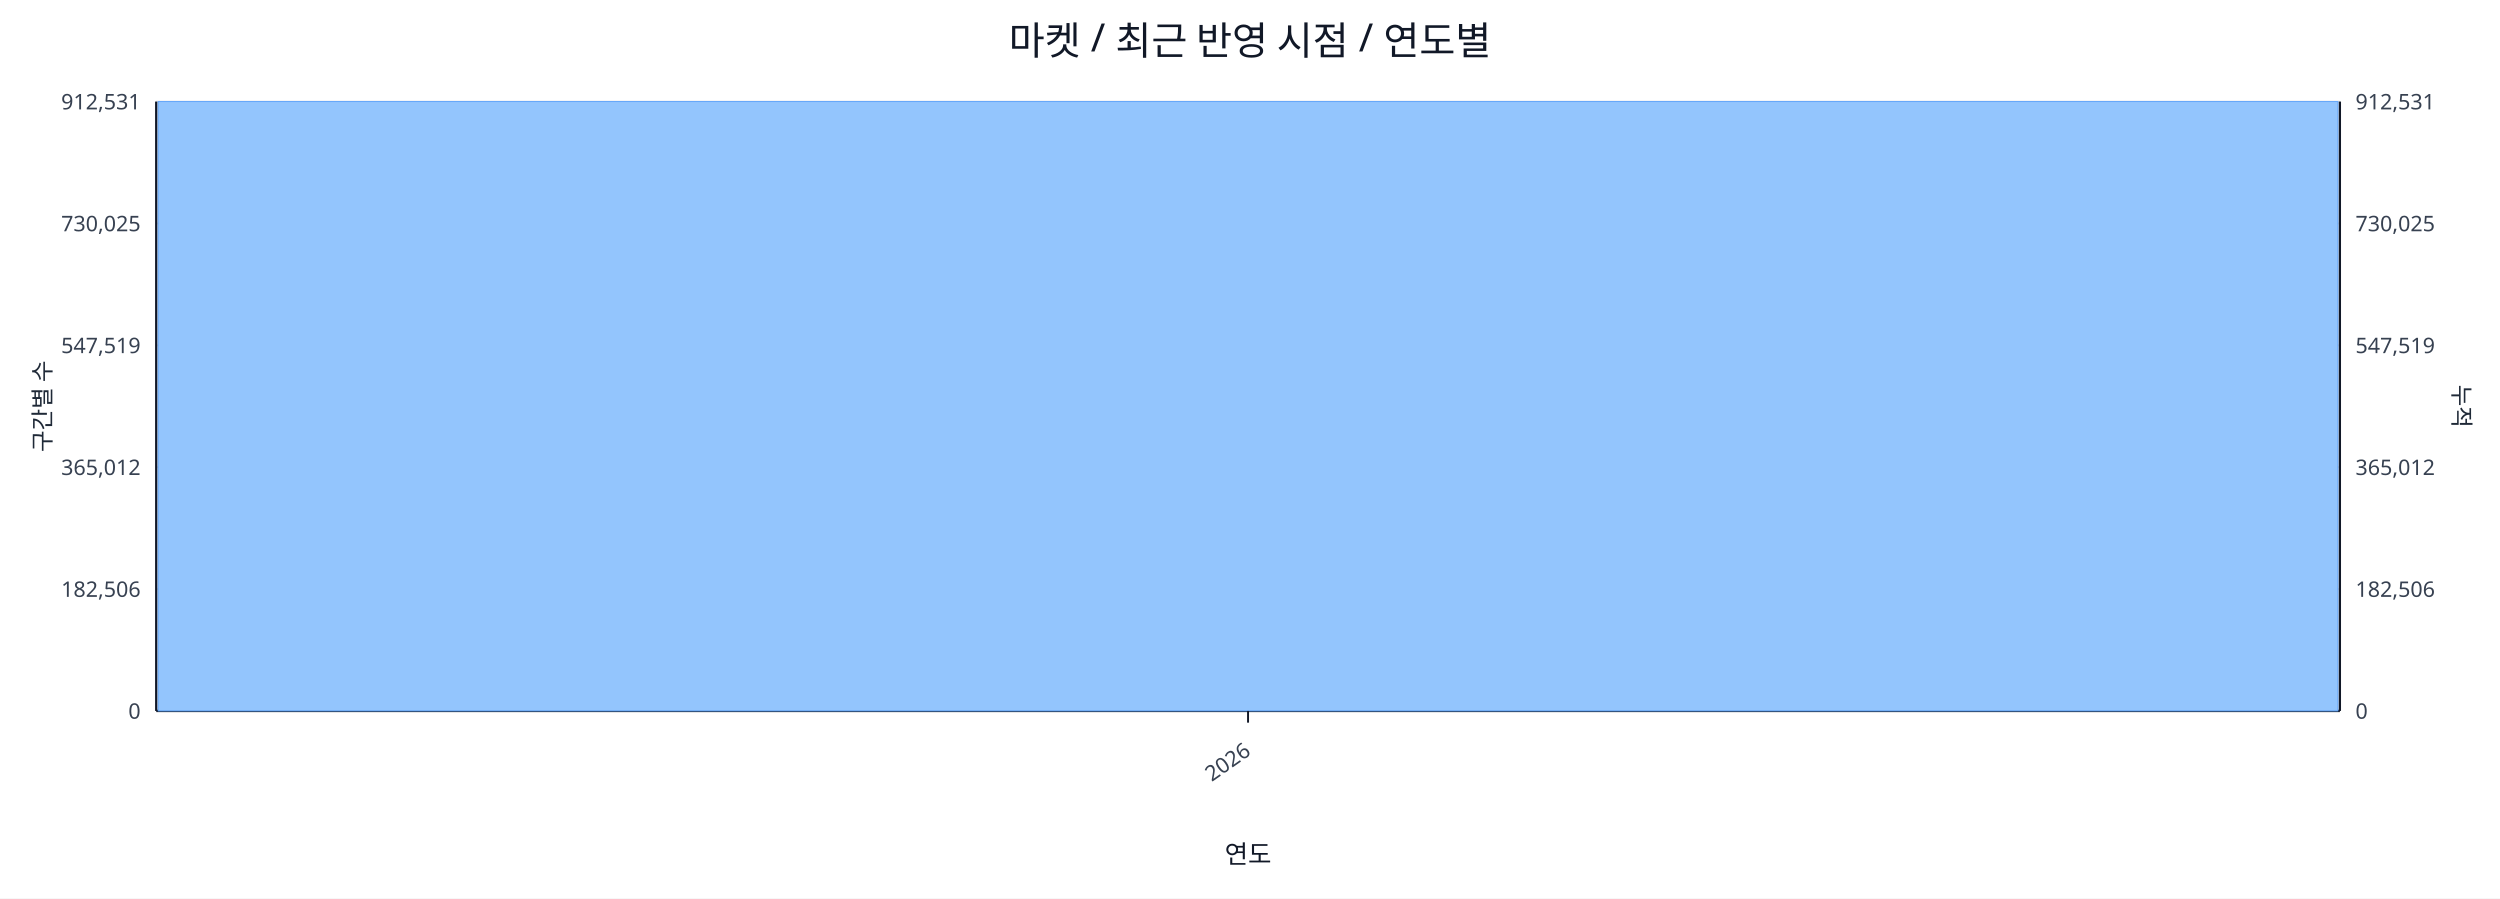
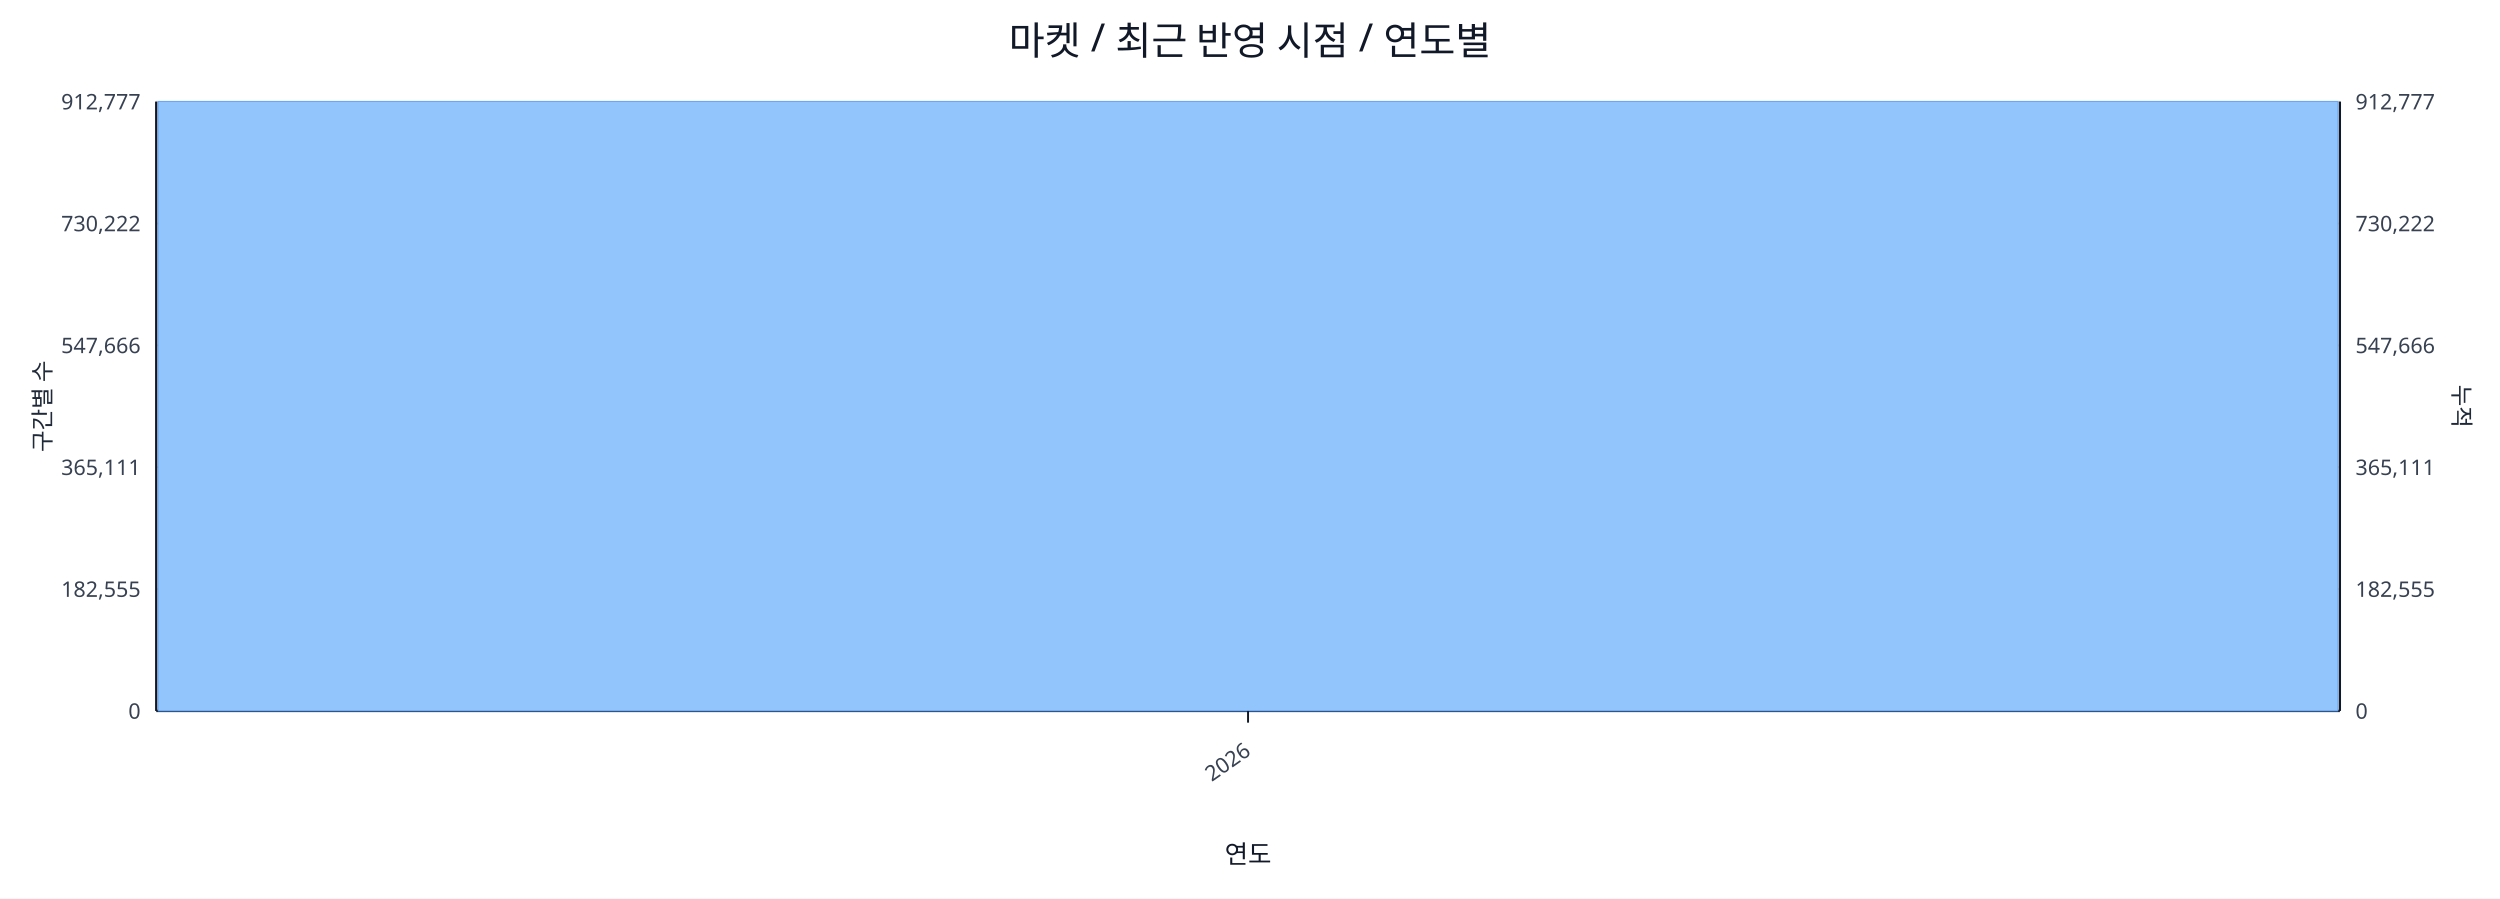
<svg xmlns="http://www.w3.org/2000/svg" width="1280" height="460" viewBox="0 0 1280 460">
  <rect x="0" y="0" width="100%" height="100%" fill="#ffffff" />
  <text x="640.0" y="28" font-size="20" text-anchor="middle" font-family="sans-serif" fill="#111827">마켓 / 최근 반영 시점 / 연도별</text>
  <line x1="80.0" y1="52.0" x2="1198.0" y2="52.0" stroke="#e5e7eb" stroke-width="1" />
-   <text x="72.0" y="56.0" font-size="11" text-anchor="end" font-family="sans-serif" fill="#374151">912,531</text>
-   <text x="1206.0" y="56.0" font-size="11" text-anchor="start" font-family="sans-serif" fill="#374151">912,531</text>
+   <text x="72.0" y="56.0" font-size="11" text-anchor="end" font-family="sans-serif" fill="#374151">912,777</text>
+   <text x="1206.0" y="56.0" font-size="11" text-anchor="start" font-family="sans-serif" fill="#374151">912,777</text>
  <line x1="80.0" y1="114.4" x2="1198.0" y2="114.4" stroke="#e5e7eb" stroke-width="1" />
-   <text x="72.0" y="118.4" font-size="11" text-anchor="end" font-family="sans-serif" fill="#374151">730,025</text>
-   <text x="1206.0" y="118.4" font-size="11" text-anchor="start" font-family="sans-serif" fill="#374151">730,025</text>
+   <text x="72.0" y="118.4" font-size="11" text-anchor="end" font-family="sans-serif" fill="#374151">730,222</text>
+   <text x="1206.0" y="118.4" font-size="11" text-anchor="start" font-family="sans-serif" fill="#374151">730,222</text>
  <line x1="80.0" y1="176.8" x2="1198.0" y2="176.8" stroke="#e5e7eb" stroke-width="1" />
-   <text x="72.0" y="180.8" font-size="11" text-anchor="end" font-family="sans-serif" fill="#374151">547,519</text>
-   <text x="1206.0" y="180.8" font-size="11" text-anchor="start" font-family="sans-serif" fill="#374151">547,519</text>
+   <text x="72.0" y="180.8" font-size="11" text-anchor="end" font-family="sans-serif" fill="#374151">547,666</text>
+   <text x="1206.0" y="180.8" font-size="11" text-anchor="start" font-family="sans-serif" fill="#374151">547,666</text>
  <line x1="80.0" y1="239.2" x2="1198.0" y2="239.2" stroke="#e5e7eb" stroke-width="1" />
-   <text x="72.0" y="243.2" font-size="11" text-anchor="end" font-family="sans-serif" fill="#374151">365,012</text>
-   <text x="1206.0" y="243.2" font-size="11" text-anchor="start" font-family="sans-serif" fill="#374151">365,012</text>
+   <text x="72.0" y="243.2" font-size="11" text-anchor="end" font-family="sans-serif" fill="#374151">365,111</text>
+   <text x="1206.0" y="243.2" font-size="11" text-anchor="start" font-family="sans-serif" fill="#374151">365,111</text>
  <line x1="80.0" y1="301.6" x2="1198.0" y2="301.6" stroke="#e5e7eb" stroke-width="1" />
-   <text x="72.0" y="305.6" font-size="11" text-anchor="end" font-family="sans-serif" fill="#374151">182,506</text>
-   <text x="1206.0" y="305.6" font-size="11" text-anchor="start" font-family="sans-serif" fill="#374151">182,506</text>
+   <text x="72.0" y="305.6" font-size="11" text-anchor="end" font-family="sans-serif" fill="#374151">182,555</text>
+   <text x="1206.0" y="305.6" font-size="11" text-anchor="start" font-family="sans-serif" fill="#374151">182,555</text>
  <line x1="80.0" y1="364.0" x2="1198.0" y2="364.0" stroke="#e5e7eb" stroke-width="1" />
  <text x="72.0" y="368.0" font-size="11" text-anchor="end" font-family="sans-serif" fill="#374151">0</text>
  <text x="1206.0" y="368.0" font-size="11" text-anchor="start" font-family="sans-serif" fill="#374151">0</text>
  <line x1="80.0" y1="364.0" x2="1198.0" y2="364.0" stroke="#111827" stroke-width="1.2" />
  <line x1="80.0" y1="52.0" x2="80.0" y2="364.0" stroke="#111827" stroke-width="1.2" />
  <line x1="1198.0" y1="52.0" x2="1198.0" y2="364.0" stroke="#111827" stroke-width="1.2" />
  <rect x="81.0" y="52.0" width="1116.0" height="312.0" fill="#93c5fd" stroke="#60a5fa" stroke-width="0.5" />
  <polyline fill="none" stroke="#ef4444" stroke-width="2" points="639.0,52.0" />
  <line x1="639.0" y1="364.0" x2="639.0" y2="370.0" stroke="#111827" stroke-width="1" />
  <text x="641.0" y="386.0" font-size="11" text-anchor="end" transform="rotate(-35 641.0 386.0)" font-family="sans-serif" fill="#374151">2026</text>
  <text x="26" y="208.0" font-size="12" transform="rotate(-90 26 208.0)" text-anchor="middle" font-family="sans-serif" fill="#1f2937">구간별 수</text>
  <text x="1256.0" y="208.0" font-size="12" transform="rotate(90 1256.0 208.0)" text-anchor="middle" font-family="sans-serif" fill="#1f2937">누적</text>
  <text x="639.0" y="442.0" font-size="13" text-anchor="middle" font-family="sans-serif" fill="#111827">연도</text>
</svg>
